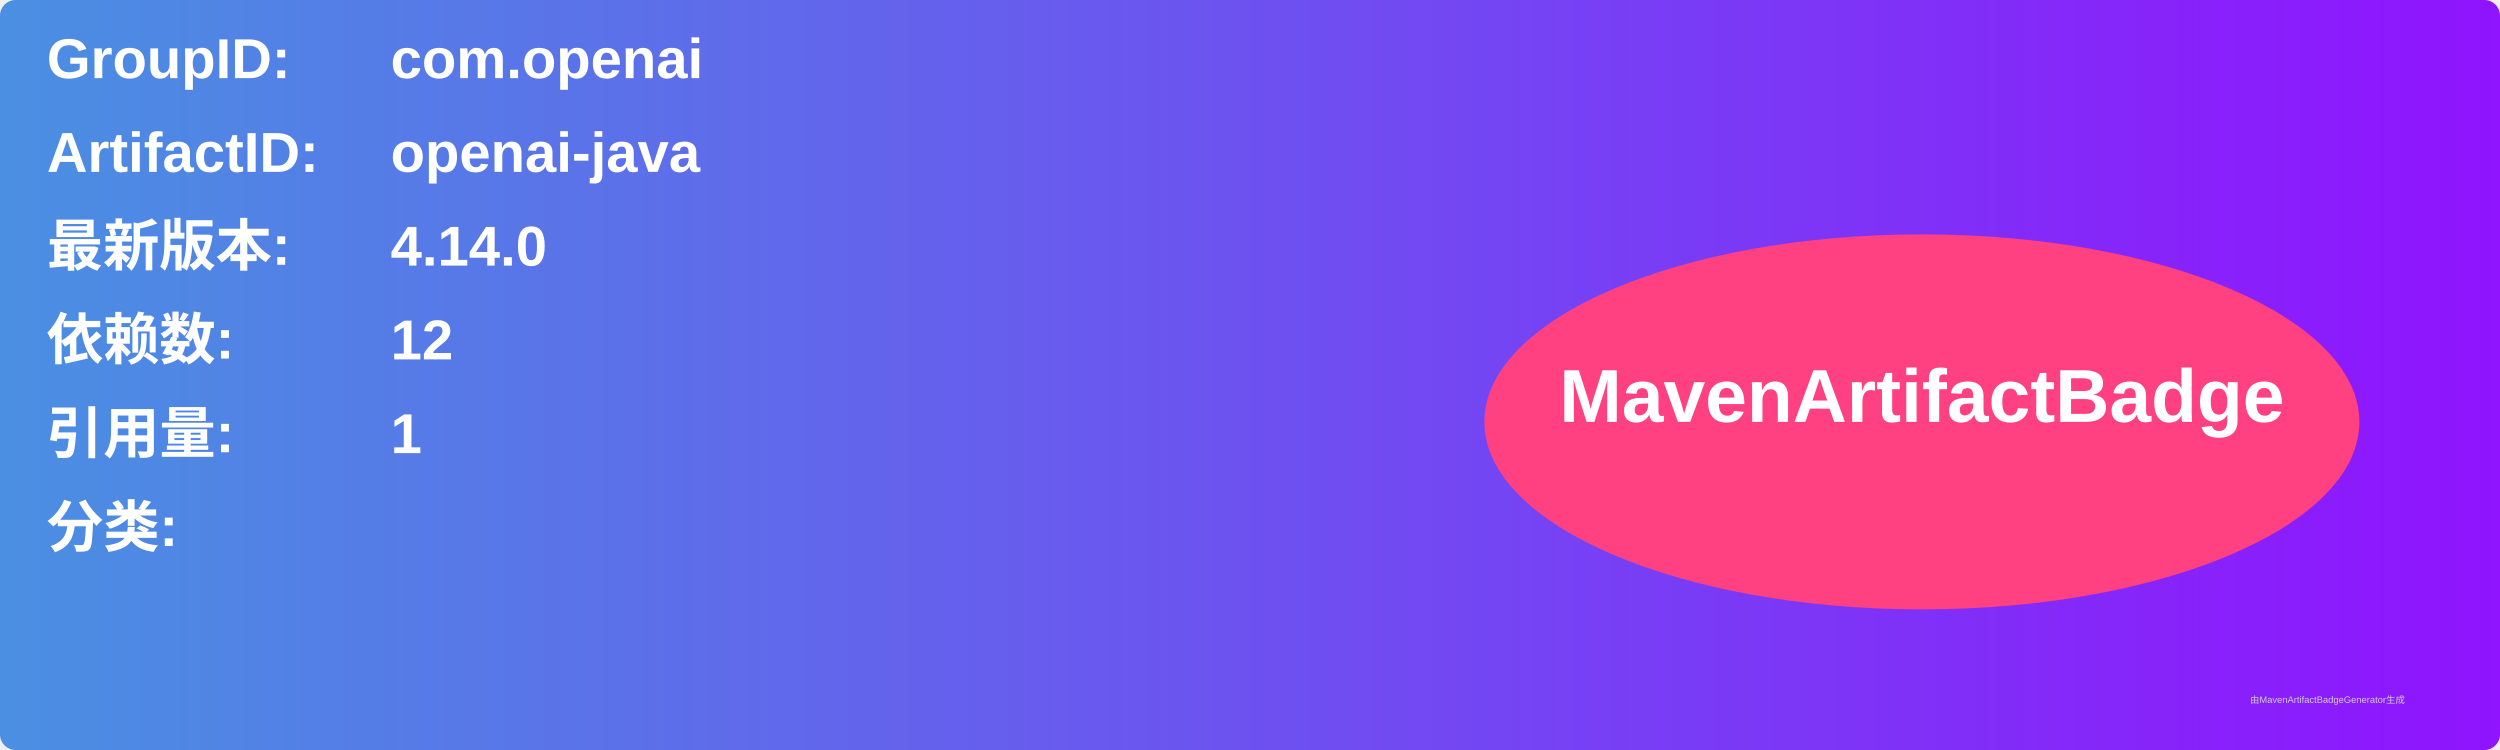
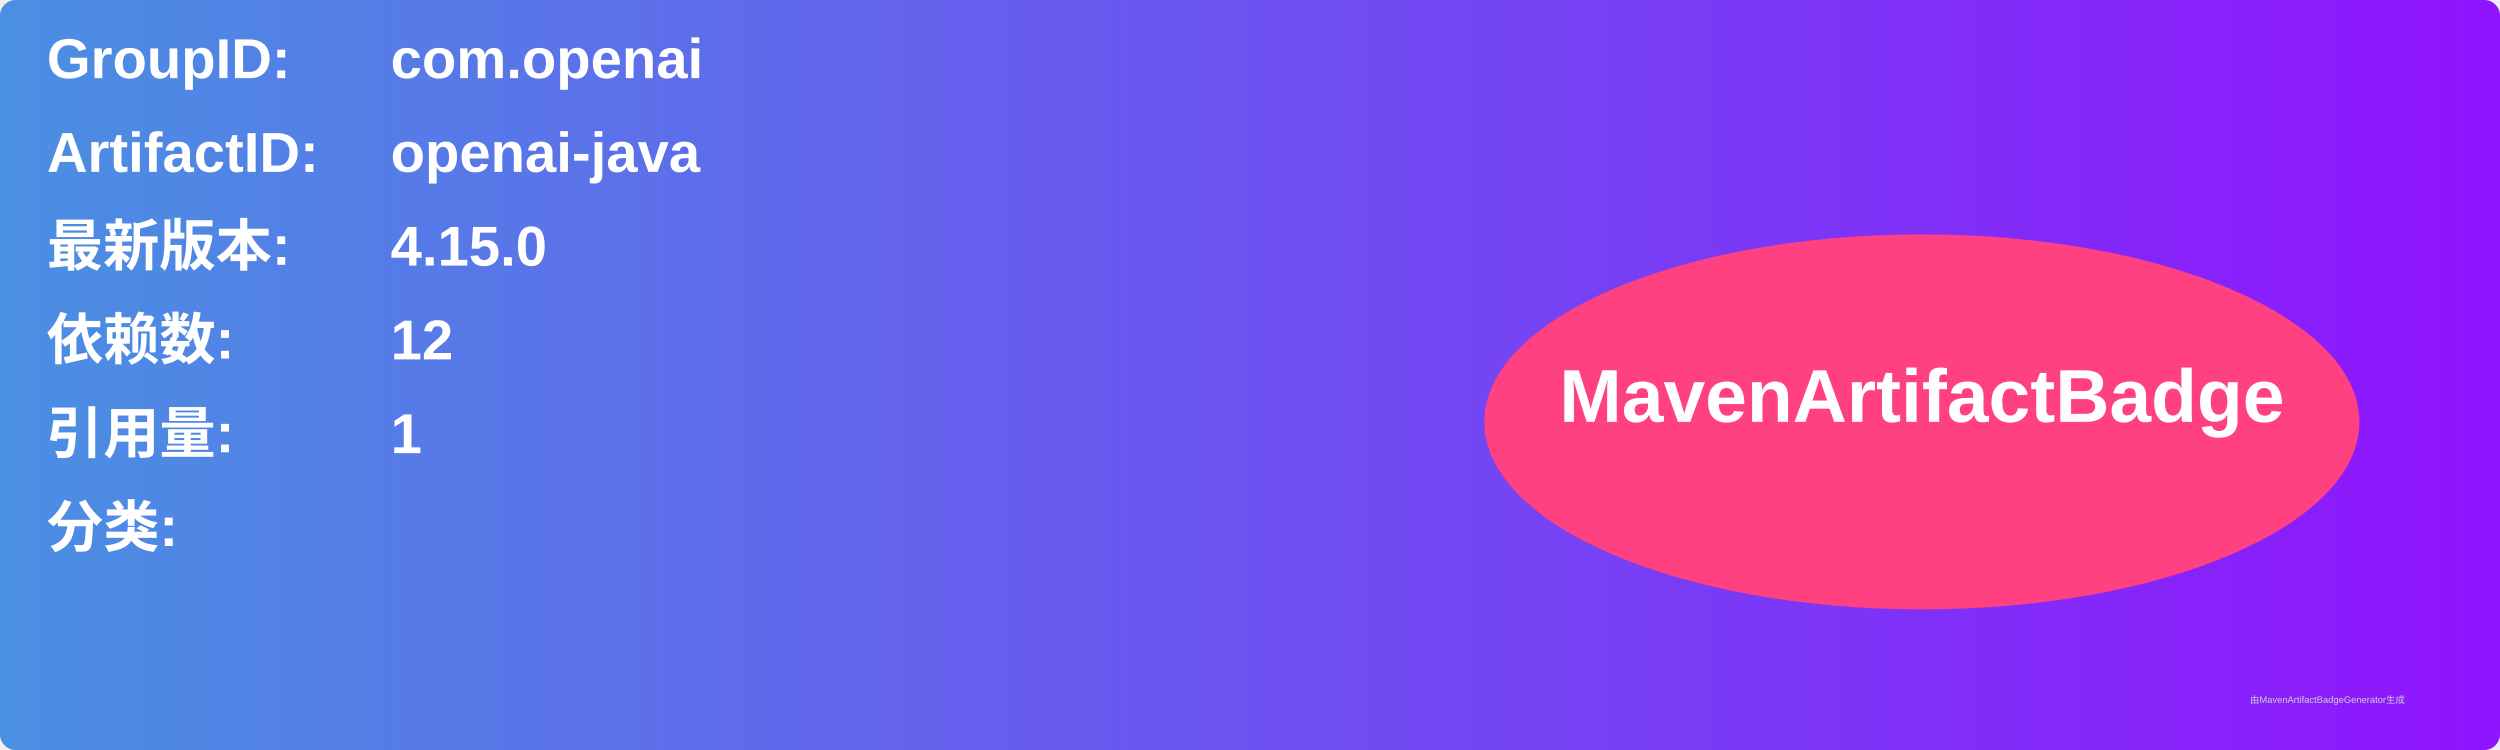
<svg xmlns="http://www.w3.org/2000/svg" width="800" height="240" viewBox="0 0 800 240">
  <linearGradient id="grad" x1="0%" y1="0%" x2="100%" y2="0%">
    <stop offset="0%" stop-color="#4a90e2" />
    <stop offset="100%" stop-color="#9013fe" />
  </linearGradient>
  <rect width="100%" height="100%" rx="5" ry="5" fill="url(#grad)" />
  <g transform="translate(15, 15)">
    <text x="0" y="10" font-family="Arial" font-size="18" fill="white" font-weight="bold" width="260">GroupID:</text>
    <text x="110" y="10" font-family="Arial" font-size="18" fill="white" font-weight="bold" width="460">com.openai</text>
    <text x="0" y="40" font-family="Arial" font-size="18" fill="white" font-weight="bold" width="260">ArtifactID:</text>
    <text x="110" y="40" font-family="Arial" font-size="18" fill="white" font-weight="bold" width="460">openai-java</text>
    <text x="0" y="70" font-family="Arial" font-size="18" fill="white" font-weight="bold">最新版本:</text>
    <text x="110" y="70" font-family="Arial" font-size="18" fill="white" font-weight="bold">
-       <tspan font-weight="bold">4.14.0</tspan>
+       <tspan font-weight="bold">4.15.0</tspan>
    </text>
    <text x="0" y="100" font-family="Arial" font-size="18" fill="white" font-weight="bold">依赖数: </text>
    <text x="110" y="100" font-family="Arial" font-size="18" fill="white">
      <tspan font-weight="bold">12</tspan>
    </text>
    <text x="0" y="130" font-family="Arial" font-size="18" fill="white" font-weight="bold">引用量: </text>
    <text x="110" y="130" font-family="Arial" font-size="18" fill="white">
      <tspan font-weight="bold">1</tspan>
    </text>
    <text x="0" y="160" font-family="Arial" font-size="18" fill="white" font-weight="bold">分类:</text>
    <text x="10" y="190" font-family="Arial" font-size="10" fill="white">
      <tspan font-weight="bold" />
    </text>
    <ellipse cx="600" cy="120" rx="140" ry="60" fill="#ff4081" />
    <text x="600" y="120" text-anchor="middle" font-family="Arial" font-size="24" fill="white" font-weight="bold">MavenArtifactBadge</text>
  </g>
  <text x="720" y="225" font-family="Arial" font-size="3" fill="#d0d0d0">由MavenArtifactBadgeGenerator生成</text>
</svg>
